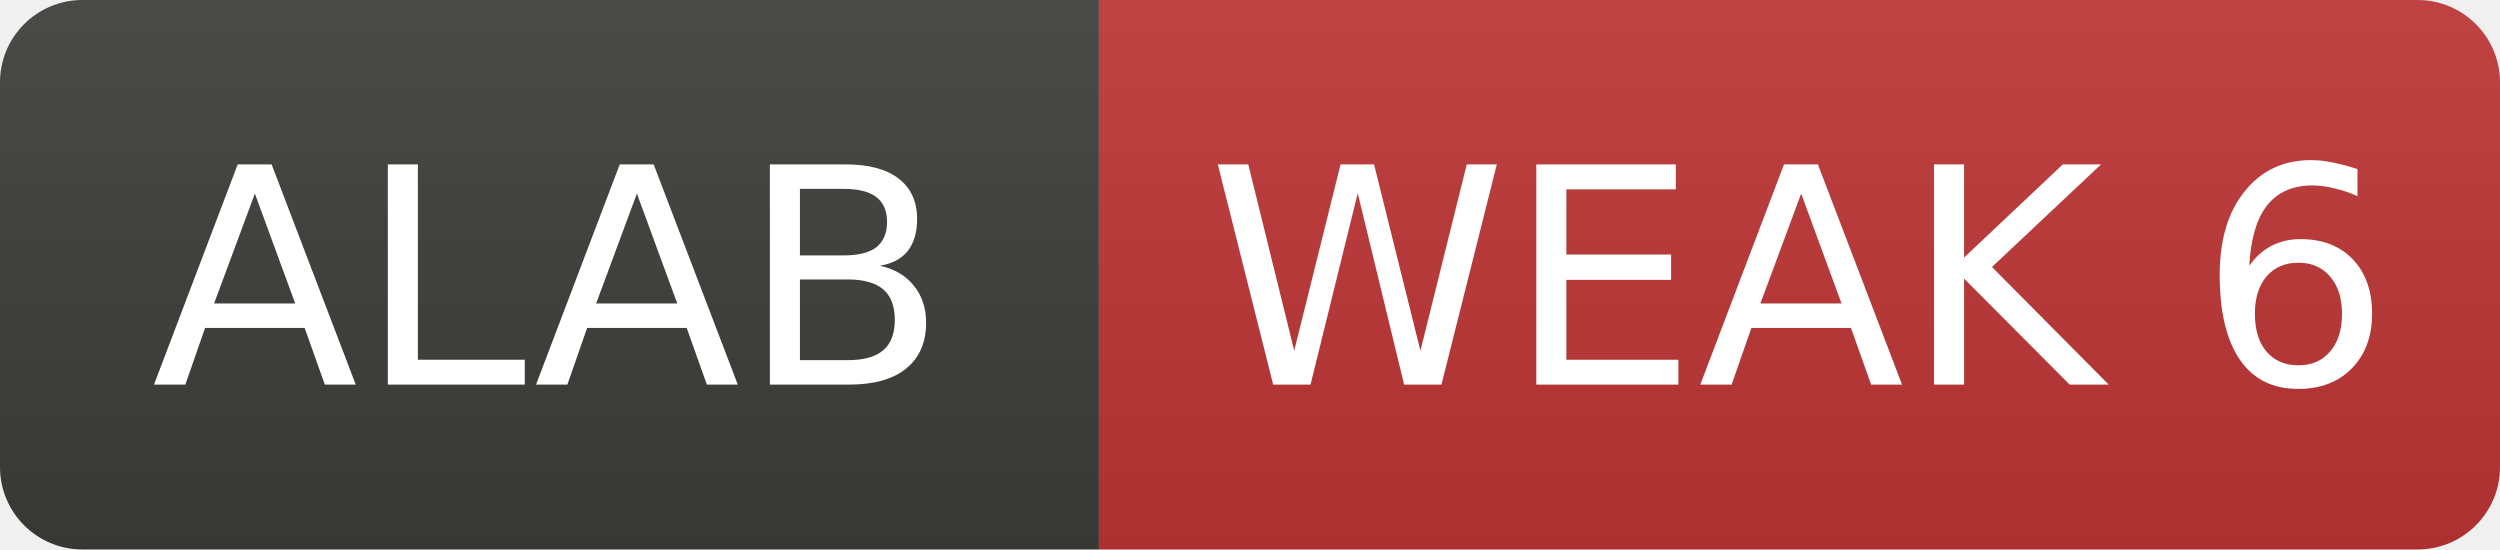
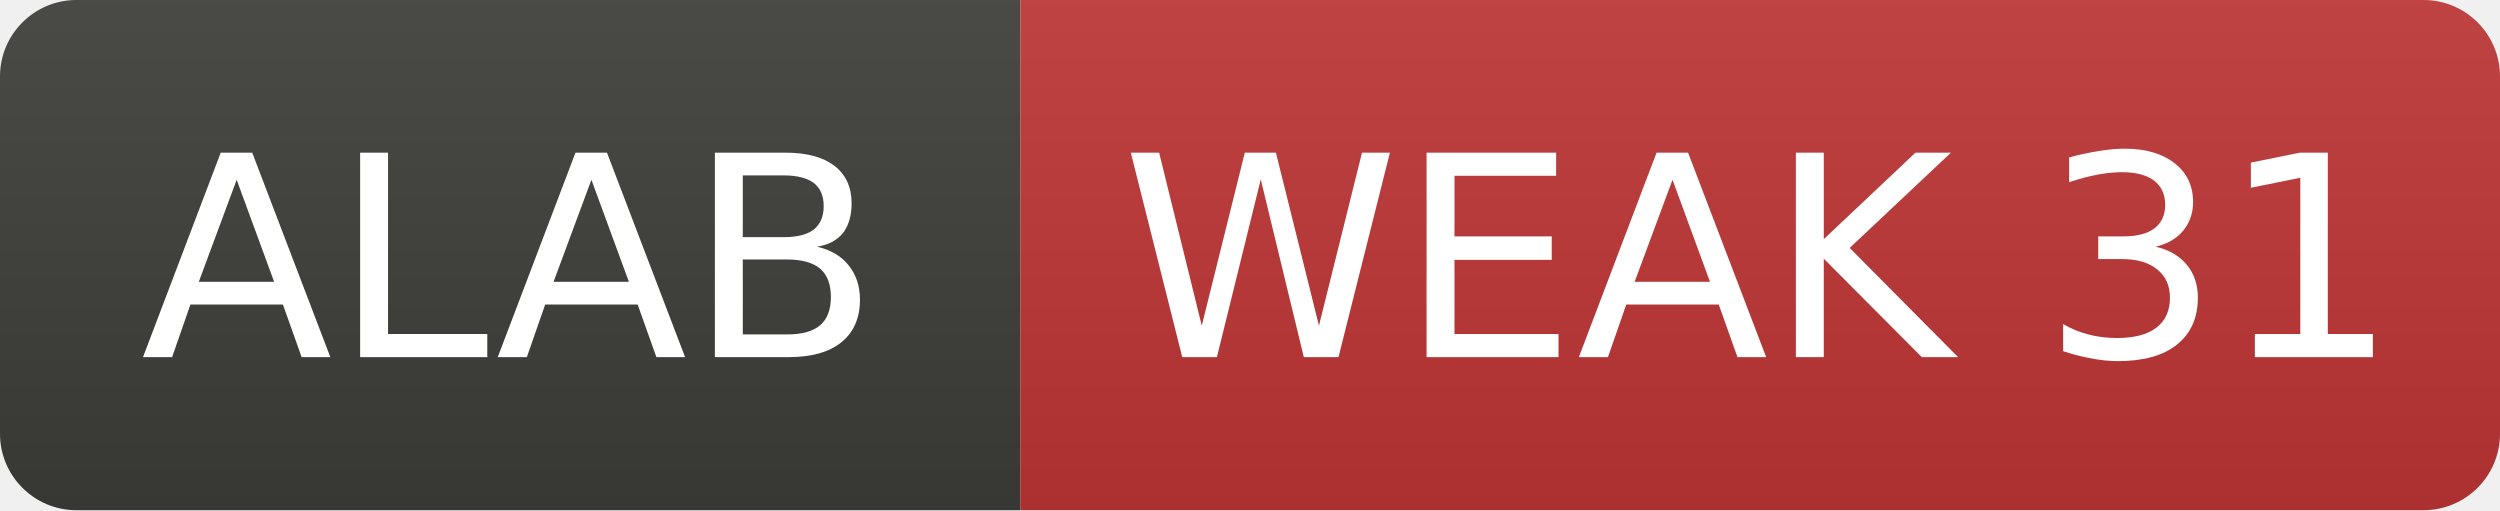
- <svg xmlns="http://www.w3.org/2000/svg" width="91" height="20" role="img" aria-label="ALAB: WEAK 6">
+ <svg xmlns="http://www.w3.org/2000/svg" width="98" height="20" role="img" aria-label="ALAB: WEAK 31">
  <linearGradient id="s" x2="0" y2="100%">
    <stop offset="0" stop-color="#bbb" stop-opacity=".1" />
    <stop offset="1" stop-opacity=".1" />
  </linearGradient>
  <clipPath id="r">
-     <rect width="91" height="20" rx="3" fill="#fff" />
+     <rect width="98" height="20" rx="3" fill="#fff" />
  </clipPath>
  <g clip-path="url(#r)">
    <rect width="40" height="20" fill="#3d3d3a" />
-     <rect x="40" width="51" height="20" fill="#c03636" />
-     <rect width="91" height="20" fill="url(#s)" />
+     <rect x="40" width="58" height="20" fill="#c03636" />
+     <rect width="98" height="20" fill="url(#s)" />
  </g>
  <g fill="#fff" text-anchor="middle" font-family="Verdana,Geneva,DejaVu Sans,sans-serif" font-size="11">
    <text x="20.0" y="14">ALAB</text>
-     <text x="65.5" y="14">WEAK 6</text>
+     <text x="69.0" y="14">WEAK 31</text>
  </g>
</svg>
